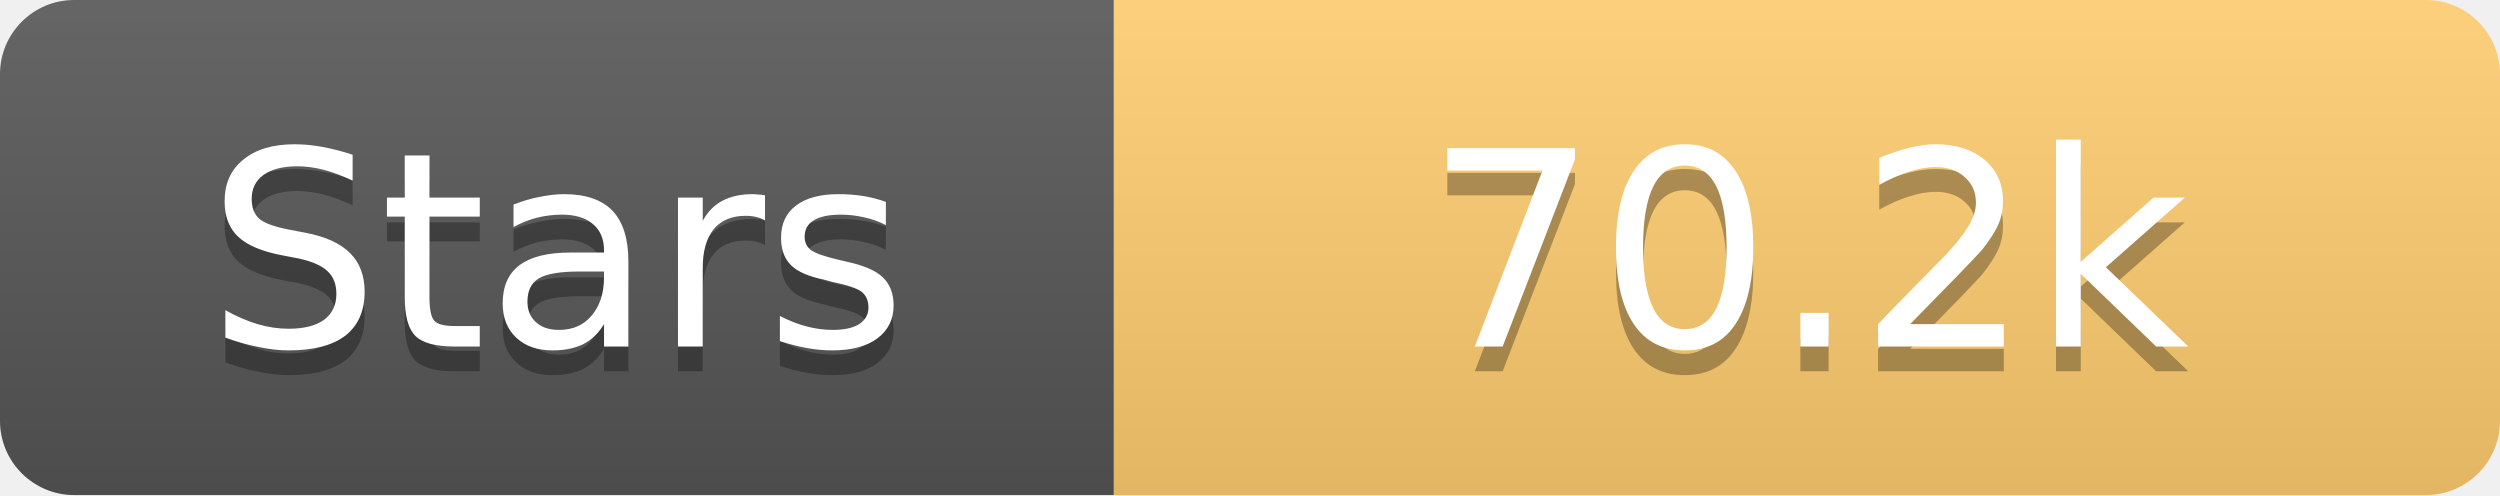
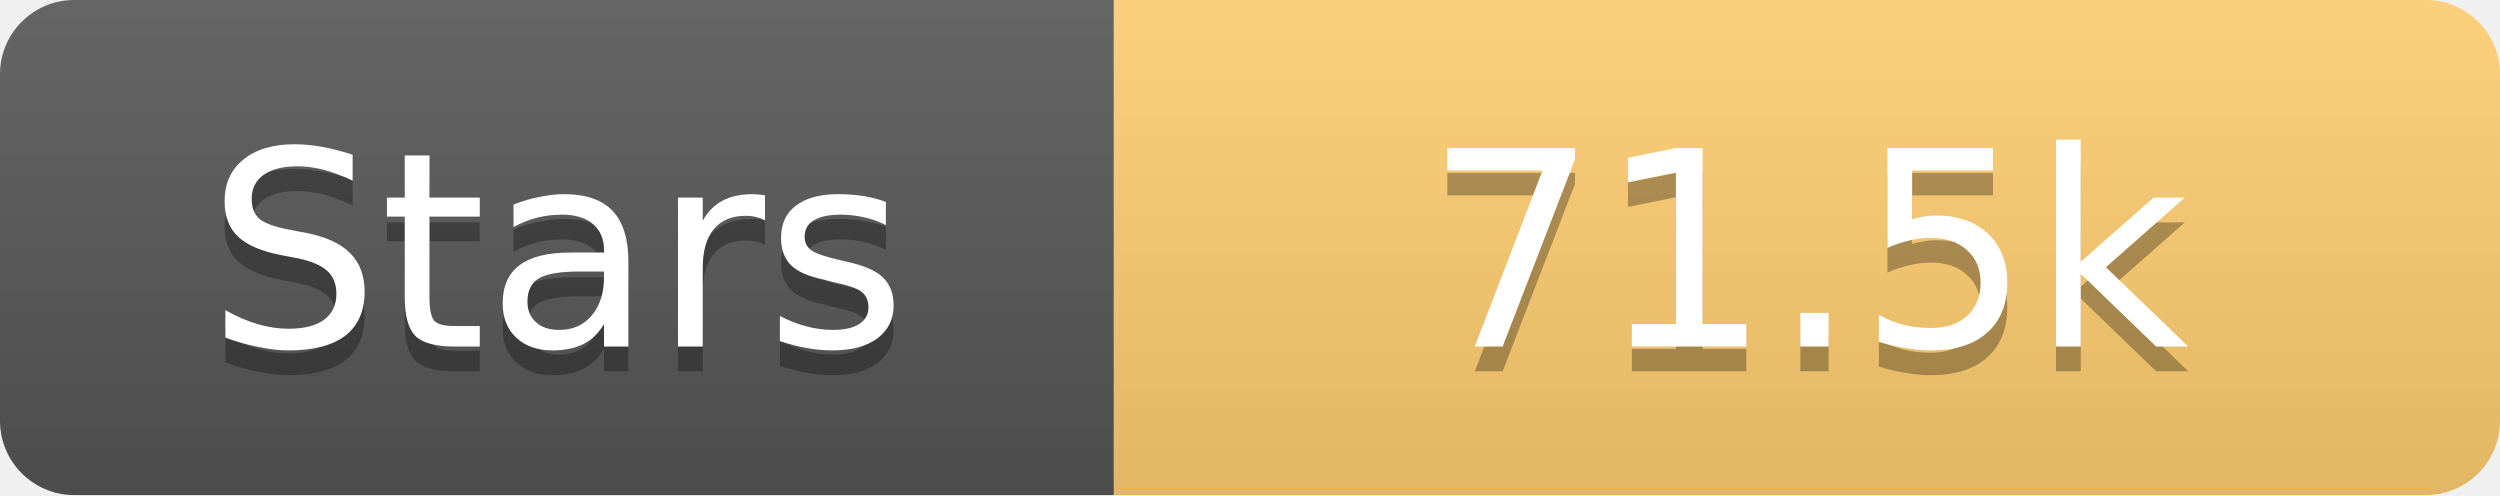
<svg xmlns="http://www.w3.org/2000/svg" width="101" height="20">
  <linearGradient id="s" x2="0" y2="100%">
    <stop offset="0" stop-color="#fff" stop-opacity=".1" />
    <stop offset="1" stop-opacity=".1" />
  </linearGradient>
  <clipPath id="r">
    <rect width="101" height="20" rx="3" fill="#fff" />
  </clipPath>
  <g clip-path="url(#r)">
    <rect width="45" height="20" fill="#555" />
    <rect x="45" width="56" height="20" fill="#fdcb6e" />
    <rect width="101" height="20" fill="url(#s)" />
  </g>
  <g fill="#fff" text-anchor="middle" font-family="Verdana,Geneva,DejaVu Sans,sans-serif" text-rendering="geometricPrecision" font-size="11">
    <text x="22.5" y="15" fill="#010101" fill-opacity=".3">Stars</text>
    <text x="22.5" y="14">Stars</text>
-     <text x="73.0" y="15" fill="#010101" fill-opacity=".3">70.2k</text>
-     <text x="73.0" y="14">70.2k</text>
+     <text x="73.0" y="15" fill="#010101" fill-opacity=".3">71.5k</text>
+     <text x="73.0" y="14">71.5k</text>
  </g>
</svg>
